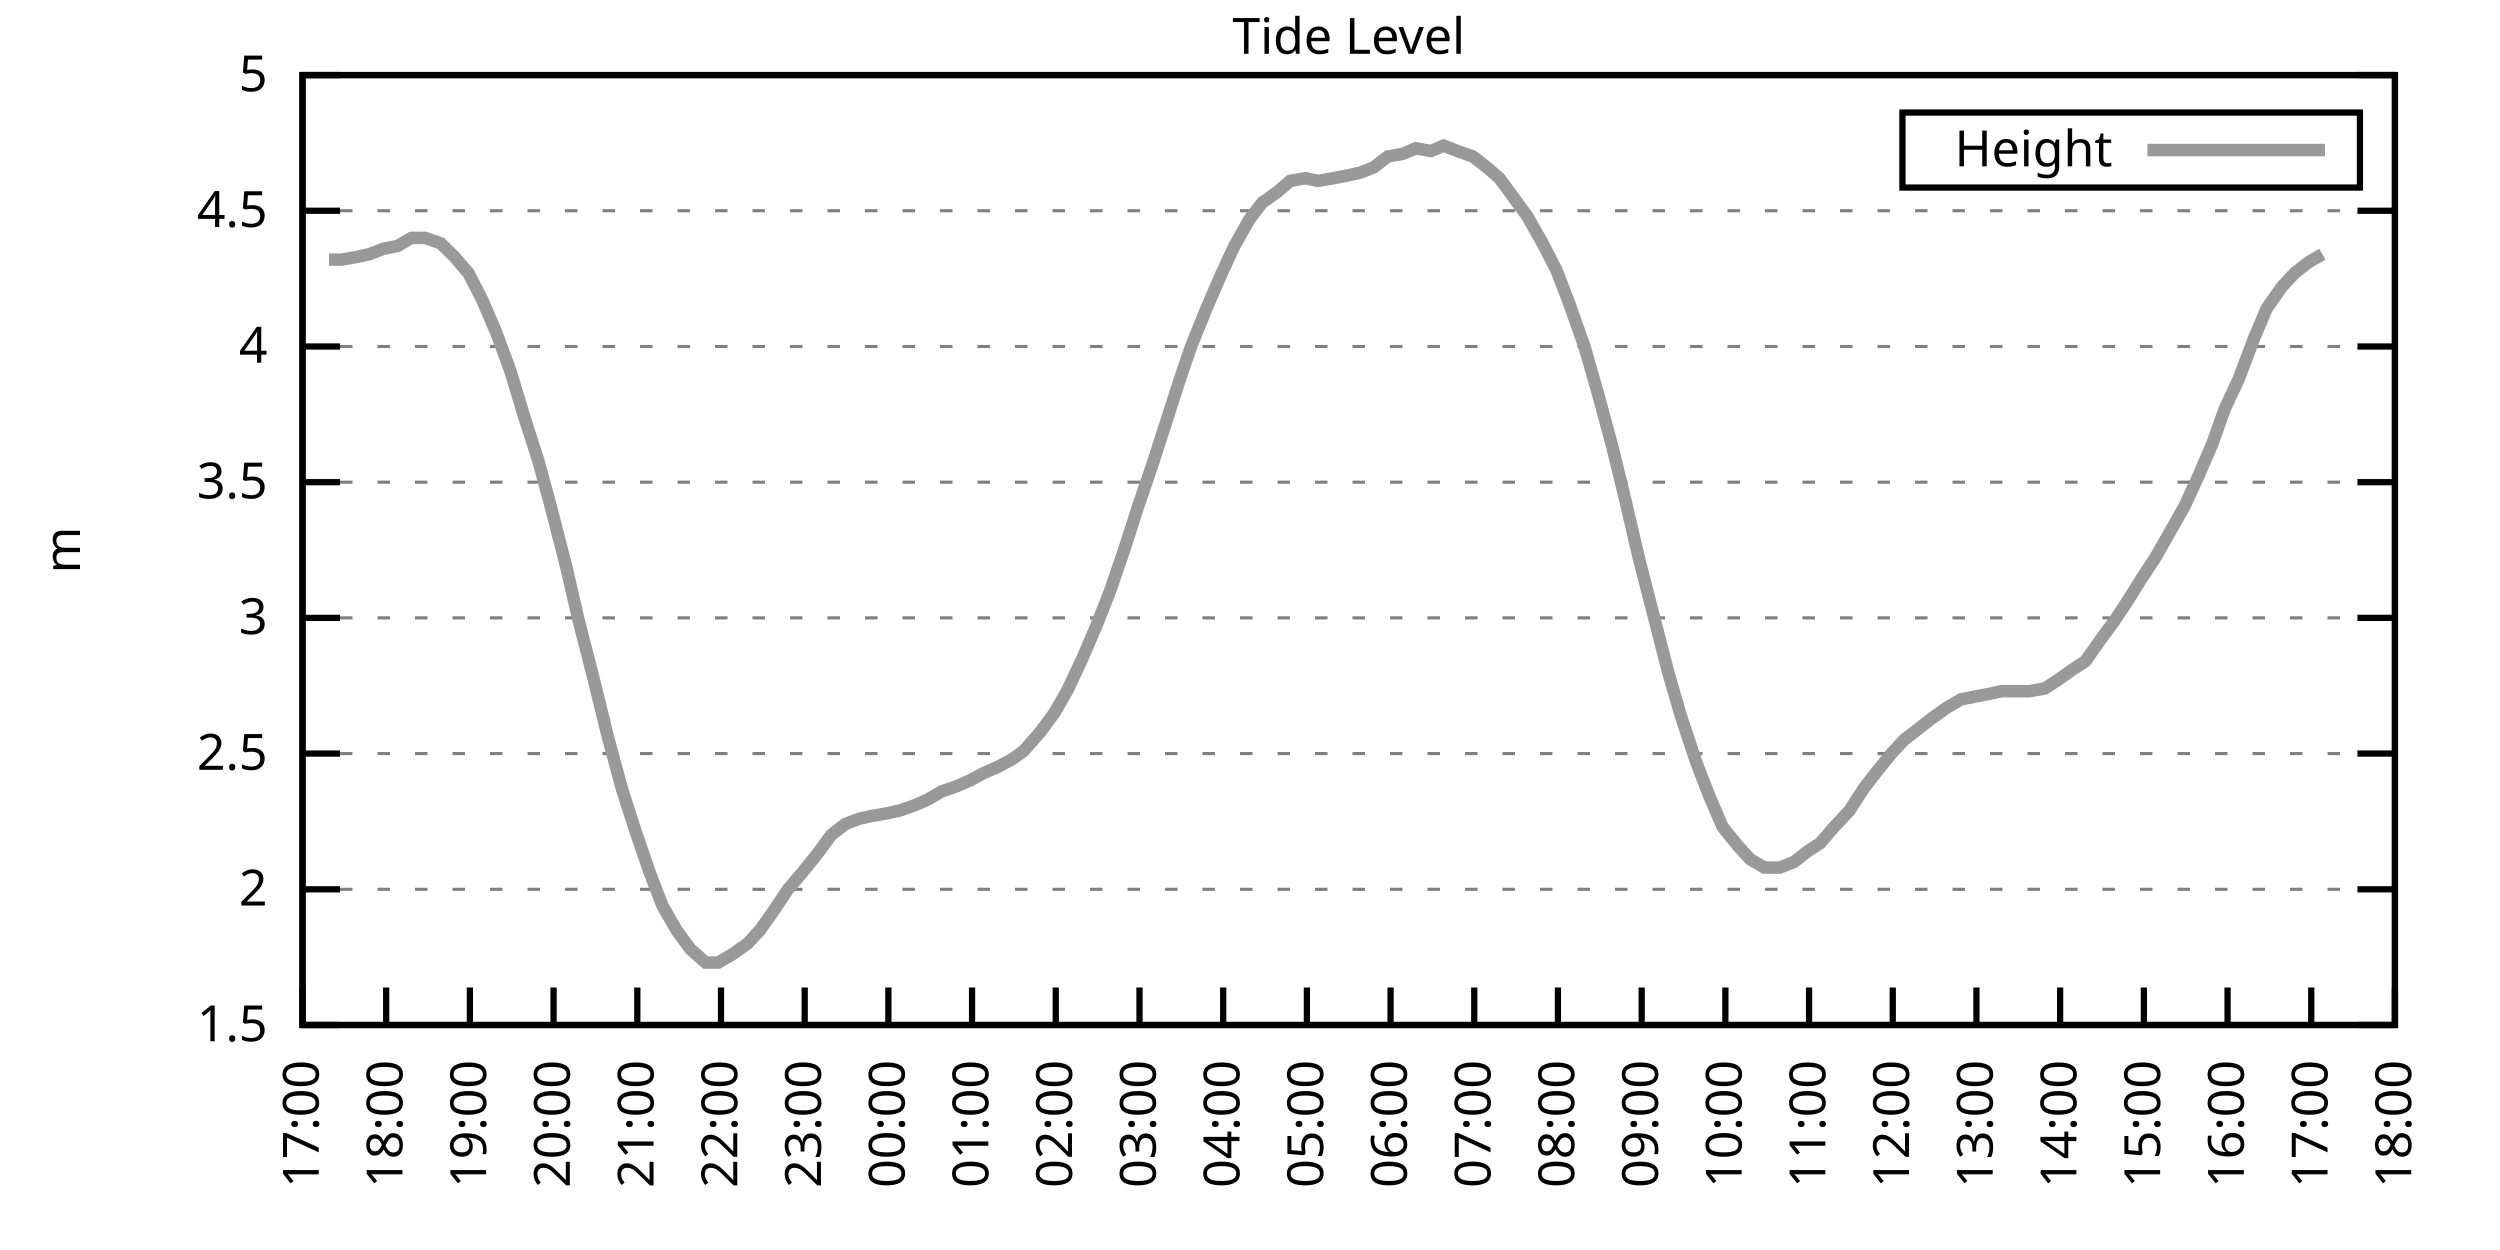
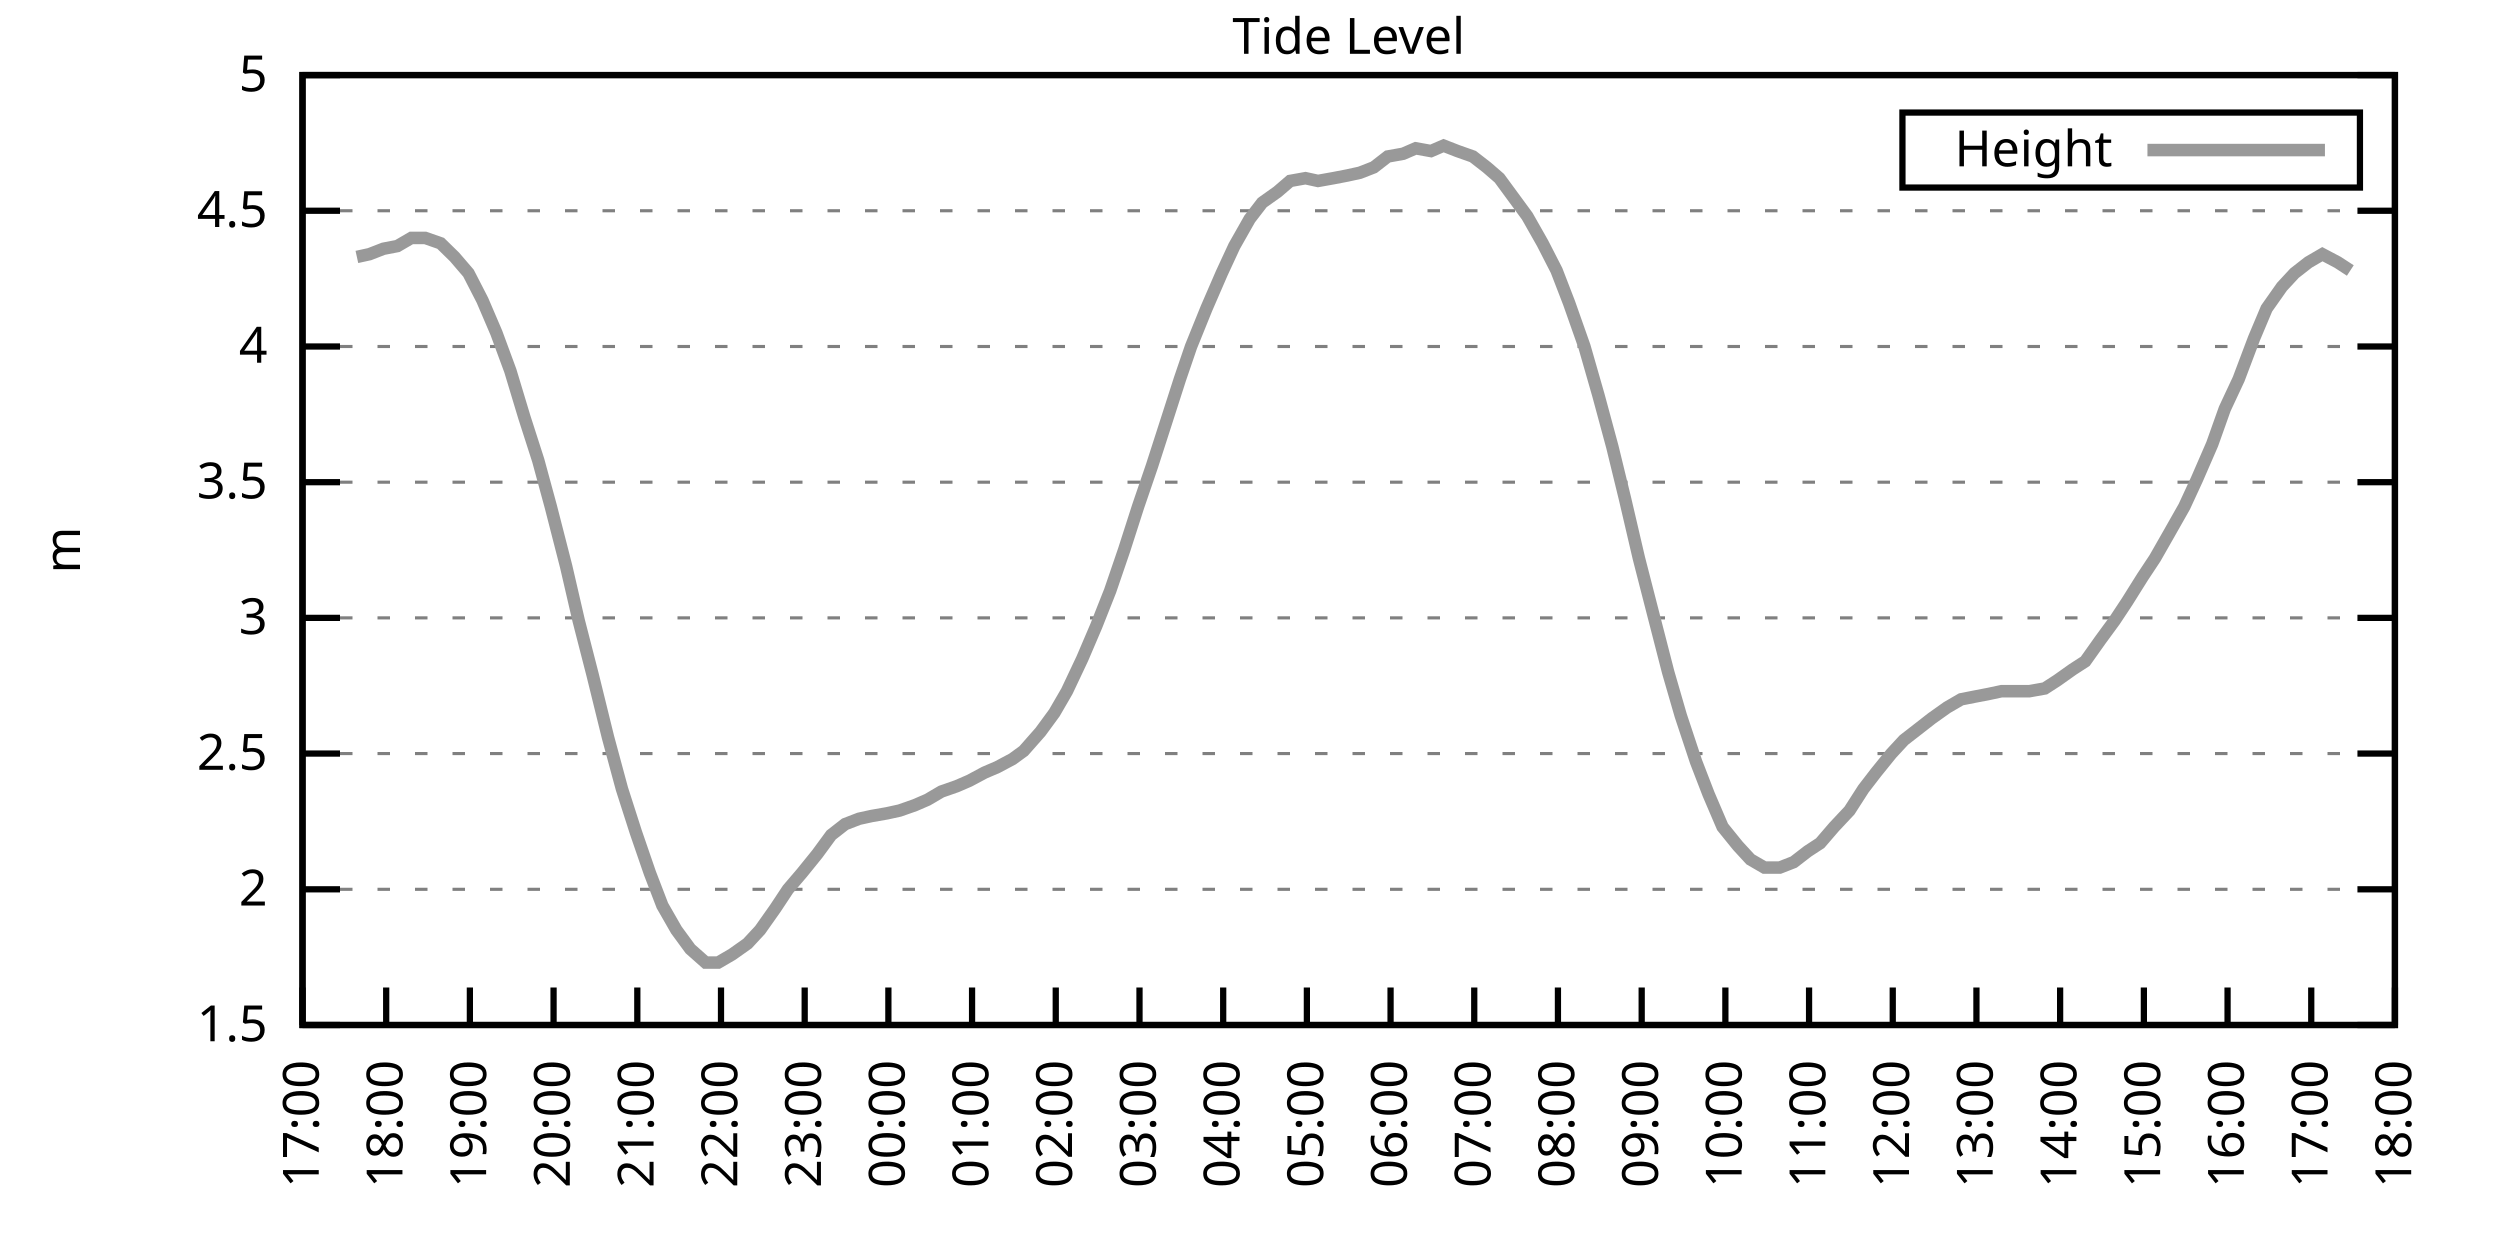
<svg xmlns="http://www.w3.org/2000/svg" xmlns:xlink="http://www.w3.org/1999/xlink" width="400" height="200" viewBox="0 0 400 200">
  <g id="gnuplot_canvas">
    <rect x="0" y="0" width="400" height="200" fill="none" />
    <defs>
      <circle id="gpDot" r="0.5" stroke-width="0.5" stroke="currentColor" />
      <path id="gpPt0" stroke-width="0.333" stroke="currentColor" d="M-1,0 h2 M0,-1 v2" />
      <path id="gpPt1" stroke-width="0.333" stroke="currentColor" d="M-1,-1 L1,1 M1,-1 L-1,1" />
      <path id="gpPt2" stroke-width="0.333" stroke="currentColor" d="M-1,0 L1,0 M0,-1 L0,1 M-1,-1 L1,1 M-1,1 L1,-1" />
      <rect id="gpPt3" stroke-width="0.333" stroke="currentColor" x="-1" y="-1" width="2" height="2" />
      <rect id="gpPt4" stroke-width="0.333" stroke="currentColor" fill="currentColor" x="-1" y="-1" width="2" height="2" />
      <circle id="gpPt5" stroke-width="0.333" stroke="currentColor" cx="0" cy="0" r="1" />
      <use xlink:href="#gpPt5" id="gpPt6" fill="currentColor" stroke="none" />
      <path id="gpPt7" stroke-width="0.333" stroke="currentColor" d="M0,-1.33 L-1.33,0.67 L1.33,0.67 z" />
      <use xlink:href="#gpPt7" id="gpPt8" fill="currentColor" stroke="none" />
      <use xlink:href="#gpPt7" id="gpPt9" stroke="currentColor" transform="rotate(180)" />
      <use xlink:href="#gpPt9" id="gpPt10" fill="currentColor" stroke="none" />
      <use xlink:href="#gpPt3" id="gpPt11" stroke="currentColor" transform="rotate(45)" />
      <use xlink:href="#gpPt11" id="gpPt12" fill="currentColor" stroke="none" />
      <path id="gpPt13" stroke-width="0.333" stroke="currentColor" d="M0,1.330 L1.265,0.411 L0.782,-1.067 L-0.782,-1.076 L-1.265,0.411 z" />
      <use xlink:href="#gpPt13" id="gpPt14" fill="currentColor" stroke="none" />
      <filter id="textbox" filterUnits="objectBoundingBox" x="0" y="0" height="1" width="1">
        <feFlood flood-color="white" flood-opacity="1" result="bgnd" />
        <feComposite in="SourceGraphic" in2="bgnd" operator="atop" />
      </filter>
      <filter id="greybox" filterUnits="objectBoundingBox" x="0" y="0" height="1" width="1">
        <feFlood flood-color="lightgrey" flood-opacity="1" result="grey" />
        <feComposite in="SourceGraphic" in2="grey" operator="atop" />
      </filter>
    </defs>
    <g fill="none" color="white" stroke="currentColor" stroke-width="1.00" stroke-linecap="butt" stroke-linejoin="miter">
</g>
    <g fill="none" color="black" stroke="currentColor" stroke-width="1.00" stroke-linecap="butt" stroke-linejoin="miter">
      <g stroke="none" shape-rendering="crispEdges">
        <polygon fill="rgb(255, 255, 255)" points="48.40,164.00 383.18,164.00 383.18,12.02 48.40,12.02 " />
      </g>
    </g>
    <g fill="none" color="black" stroke="currentColor" stroke-width="1.00" stroke-linecap="butt" stroke-linejoin="miter">
</g>
    <g fill="none" color="black" stroke="black" stroke-width="0.50" stroke-linecap="butt" stroke-linejoin="miter">
</g>
    <g fill="none" color="gray" stroke="currentColor" stroke-width="0.50" stroke-linecap="butt" stroke-linejoin="miter">
      <path stroke="gray" stroke-dasharray="2,4" class="gridline" d="M48.40,164.00 L383.19,164.00  " />
    </g>
    <g fill="none" color="gray" stroke="gray" stroke-width="1.00" stroke-linecap="butt" stroke-linejoin="miter">
</g>
    <g fill="none" color="black" stroke="currentColor" stroke-width="1.00" stroke-linecap="butt" stroke-linejoin="miter">
      <path stroke="black" d="M48.40,164.00 L54.40,164.00 M383.19,164.00 L377.19,164.00  " />
      <g transform="translate(42.80,166.60)" stroke="none" fill="black" font-family="Sans" font-size="8.00" text-anchor="end">
        <text>
          <tspan font-family="Sans"> 1.5</tspan>
        </text>
      </g>
    </g>
    <g fill="none" color="black" stroke="currentColor" stroke-width="1.00" stroke-linecap="butt" stroke-linejoin="miter">
</g>
    <g fill="none" color="black" stroke="black" stroke-width="0.50" stroke-linecap="butt" stroke-linejoin="miter">
</g>
    <g fill="none" color="gray" stroke="currentColor" stroke-width="0.50" stroke-linecap="butt" stroke-linejoin="miter">
      <path stroke="gray" stroke-dasharray="2,4" class="gridline" d="M48.40,142.29 L383.19,142.29  " />
    </g>
    <g fill="none" color="gray" stroke="gray" stroke-width="1.00" stroke-linecap="butt" stroke-linejoin="miter">
</g>
    <g fill="none" color="black" stroke="currentColor" stroke-width="1.00" stroke-linecap="butt" stroke-linejoin="miter">
      <path stroke="black" d="M48.40,142.29 L54.40,142.29 M383.19,142.29 L377.19,142.29  " />
      <g transform="translate(42.80,144.89)" stroke="none" fill="black" font-family="Sans" font-size="8.00" text-anchor="end">
        <text>
          <tspan font-family="Sans"> 2</tspan>
        </text>
      </g>
    </g>
    <g fill="none" color="black" stroke="currentColor" stroke-width="1.00" stroke-linecap="butt" stroke-linejoin="miter">
</g>
    <g fill="none" color="black" stroke="black" stroke-width="0.50" stroke-linecap="butt" stroke-linejoin="miter">
</g>
    <g fill="none" color="gray" stroke="currentColor" stroke-width="0.50" stroke-linecap="butt" stroke-linejoin="miter">
      <path stroke="gray" stroke-dasharray="2,4" class="gridline" d="M48.40,120.57 L383.19,120.57  " />
    </g>
    <g fill="none" color="gray" stroke="gray" stroke-width="1.00" stroke-linecap="butt" stroke-linejoin="miter">
</g>
    <g fill="none" color="black" stroke="currentColor" stroke-width="1.00" stroke-linecap="butt" stroke-linejoin="miter">
      <path stroke="black" d="M48.40,120.57 L54.40,120.57 M383.19,120.57 L377.19,120.57  " />
      <g transform="translate(42.80,123.17)" stroke="none" fill="black" font-family="Sans" font-size="8.00" text-anchor="end">
        <text>
          <tspan font-family="Sans"> 2.5</tspan>
        </text>
      </g>
    </g>
    <g fill="none" color="black" stroke="currentColor" stroke-width="1.00" stroke-linecap="butt" stroke-linejoin="miter">
</g>
    <g fill="none" color="black" stroke="black" stroke-width="0.50" stroke-linecap="butt" stroke-linejoin="miter">
</g>
    <g fill="none" color="gray" stroke="currentColor" stroke-width="0.50" stroke-linecap="butt" stroke-linejoin="miter">
      <path stroke="gray" stroke-dasharray="2,4" class="gridline" d="M48.40,98.86 L383.19,98.86  " />
    </g>
    <g fill="none" color="gray" stroke="gray" stroke-width="1.00" stroke-linecap="butt" stroke-linejoin="miter">
</g>
    <g fill="none" color="black" stroke="currentColor" stroke-width="1.00" stroke-linecap="butt" stroke-linejoin="miter">
      <path stroke="black" d="M48.40,98.86 L54.40,98.86 M383.19,98.86 L377.19,98.86  " />
      <g transform="translate(42.80,101.46)" stroke="none" fill="black" font-family="Sans" font-size="8.00" text-anchor="end">
        <text>
          <tspan font-family="Sans"> 3</tspan>
        </text>
      </g>
    </g>
    <g fill="none" color="black" stroke="currentColor" stroke-width="1.00" stroke-linecap="butt" stroke-linejoin="miter">
</g>
    <g fill="none" color="black" stroke="black" stroke-width="0.50" stroke-linecap="butt" stroke-linejoin="miter">
</g>
    <g fill="none" color="gray" stroke="currentColor" stroke-width="0.50" stroke-linecap="butt" stroke-linejoin="miter">
      <path stroke="gray" stroke-dasharray="2,4" class="gridline" d="M48.40,77.15 L383.19,77.15  " />
    </g>
    <g fill="none" color="gray" stroke="gray" stroke-width="1.00" stroke-linecap="butt" stroke-linejoin="miter">
</g>
    <g fill="none" color="black" stroke="currentColor" stroke-width="1.00" stroke-linecap="butt" stroke-linejoin="miter">
      <path stroke="black" d="M48.40,77.15 L54.40,77.15 M383.19,77.15 L377.19,77.15  " />
      <g transform="translate(42.80,79.75)" stroke="none" fill="black" font-family="Sans" font-size="8.00" text-anchor="end">
        <text>
          <tspan font-family="Sans"> 3.5</tspan>
        </text>
      </g>
    </g>
    <g fill="none" color="black" stroke="currentColor" stroke-width="1.00" stroke-linecap="butt" stroke-linejoin="miter">
</g>
    <g fill="none" color="black" stroke="black" stroke-width="0.50" stroke-linecap="butt" stroke-linejoin="miter">
</g>
    <g fill="none" color="gray" stroke="currentColor" stroke-width="0.50" stroke-linecap="butt" stroke-linejoin="miter">
      <path stroke="gray" stroke-dasharray="2,4" class="gridline" d="M48.40,55.44 L383.19,55.44  " />
    </g>
    <g fill="none" color="gray" stroke="gray" stroke-width="1.00" stroke-linecap="butt" stroke-linejoin="miter">
</g>
    <g fill="none" color="black" stroke="currentColor" stroke-width="1.00" stroke-linecap="butt" stroke-linejoin="miter">
      <path stroke="black" d="M48.40,55.44 L54.40,55.44 M383.19,55.44 L377.19,55.44  " />
      <g transform="translate(42.80,58.04)" stroke="none" fill="black" font-family="Sans" font-size="8.00" text-anchor="end">
        <text>
          <tspan font-family="Sans"> 4</tspan>
        </text>
      </g>
    </g>
    <g fill="none" color="black" stroke="currentColor" stroke-width="1.00" stroke-linecap="butt" stroke-linejoin="miter">
</g>
    <g fill="none" color="black" stroke="black" stroke-width="0.50" stroke-linecap="butt" stroke-linejoin="miter">
</g>
    <g fill="none" color="gray" stroke="currentColor" stroke-width="0.50" stroke-linecap="butt" stroke-linejoin="miter">
      <path stroke="gray" stroke-dasharray="2,4" class="gridline" d="M48.40,33.72 L383.19,33.72  " />
    </g>
    <g fill="none" color="gray" stroke="gray" stroke-width="1.00" stroke-linecap="butt" stroke-linejoin="miter">
</g>
    <g fill="none" color="black" stroke="currentColor" stroke-width="1.00" stroke-linecap="butt" stroke-linejoin="miter">
      <path stroke="black" d="M48.40,33.72 L54.40,33.72 M383.19,33.72 L377.19,33.72  " />
      <g transform="translate(42.80,36.32)" stroke="none" fill="black" font-family="Sans" font-size="8.00" text-anchor="end">
        <text>
          <tspan font-family="Sans"> 4.5</tspan>
        </text>
      </g>
    </g>
    <g fill="none" color="black" stroke="currentColor" stroke-width="1.00" stroke-linecap="butt" stroke-linejoin="miter">
</g>
    <g fill="none" color="black" stroke="black" stroke-width="0.50" stroke-linecap="butt" stroke-linejoin="miter">
</g>
    <g fill="none" color="gray" stroke="currentColor" stroke-width="0.50" stroke-linecap="butt" stroke-linejoin="miter">
      <path stroke="gray" stroke-dasharray="2,4" class="gridline" d="M48.40,12.01 L383.19,12.01  " />
    </g>
    <g fill="none" color="gray" stroke="gray" stroke-width="1.00" stroke-linecap="butt" stroke-linejoin="miter">
</g>
    <g fill="none" color="black" stroke="currentColor" stroke-width="1.00" stroke-linecap="butt" stroke-linejoin="miter">
      <path stroke="black" d="M48.40,12.01 L54.40,12.01 M383.19,12.01 L377.19,12.01  " />
      <g transform="translate(42.80,14.61)" stroke="none" fill="black" font-family="Sans" font-size="8.00" text-anchor="end">
        <text>
          <tspan font-family="Sans"> 5</tspan>
        </text>
      </g>
    </g>
    <g fill="none" color="black" stroke="currentColor" stroke-width="1.00" stroke-linecap="butt" stroke-linejoin="miter">
      <path stroke="black" d="M48.40,164.00 L48.40,158.00  " />
      <g transform="translate(51.00,169.60) rotate(270.00)" stroke="none" fill="black" font-family="Sans" font-size="8.00" text-anchor="end">
        <text>
          <tspan font-family="Sans">17:00</tspan>
        </text>
      </g>
    </g>
    <g fill="none" color="black" stroke="currentColor" stroke-width="1.00" stroke-linecap="butt" stroke-linejoin="miter">
      <path stroke="black" d="M61.79,164.00 L61.79,158.00  " />
      <g transform="translate(64.39,169.60) rotate(270.00)" stroke="none" fill="black" font-family="Sans" font-size="8.00" text-anchor="end">
        <text>
          <tspan font-family="Sans">18:00</tspan>
        </text>
      </g>
    </g>
    <g fill="none" color="black" stroke="currentColor" stroke-width="1.00" stroke-linecap="butt" stroke-linejoin="miter">
      <path stroke="black" d="M75.18,164.00 L75.18,158.00  " />
      <g transform="translate(77.78,169.60) rotate(270.00)" stroke="none" fill="black" font-family="Sans" font-size="8.00" text-anchor="end">
        <text>
          <tspan font-family="Sans">19:00</tspan>
        </text>
      </g>
    </g>
    <g fill="none" color="black" stroke="currentColor" stroke-width="1.00" stroke-linecap="butt" stroke-linejoin="miter">
      <path stroke="black" d="M88.57,164.00 L88.57,158.00  " />
      <g transform="translate(91.17,169.60) rotate(270.00)" stroke="none" fill="black" font-family="Sans" font-size="8.00" text-anchor="end">
        <text>
          <tspan font-family="Sans">20:00</tspan>
        </text>
      </g>
    </g>
    <g fill="none" color="black" stroke="currentColor" stroke-width="1.00" stroke-linecap="butt" stroke-linejoin="miter">
      <path stroke="black" d="M101.97,164.00 L101.97,158.00  " />
      <g transform="translate(104.57,169.60) rotate(270.00)" stroke="none" fill="black" font-family="Sans" font-size="8.00" text-anchor="end">
        <text>
          <tspan font-family="Sans">21:00</tspan>
        </text>
      </g>
    </g>
    <g fill="none" color="black" stroke="currentColor" stroke-width="1.00" stroke-linecap="butt" stroke-linejoin="miter">
      <path stroke="black" d="M115.36,164.00 L115.36,158.00  " />
      <g transform="translate(117.96,169.60) rotate(270.00)" stroke="none" fill="black" font-family="Sans" font-size="8.00" text-anchor="end">
        <text>
          <tspan font-family="Sans">22:00</tspan>
        </text>
      </g>
    </g>
    <g fill="none" color="black" stroke="currentColor" stroke-width="1.00" stroke-linecap="butt" stroke-linejoin="miter">
      <path stroke="black" d="M128.75,164.00 L128.75,158.00  " />
      <g transform="translate(131.35,169.60) rotate(270.00)" stroke="none" fill="black" font-family="Sans" font-size="8.00" text-anchor="end">
        <text>
          <tspan font-family="Sans">23:00</tspan>
        </text>
      </g>
    </g>
    <g fill="none" color="black" stroke="currentColor" stroke-width="1.00" stroke-linecap="butt" stroke-linejoin="miter">
      <path stroke="black" d="M142.14,164.00 L142.14,158.00  " />
      <g transform="translate(144.74,169.60) rotate(270.00)" stroke="none" fill="black" font-family="Sans" font-size="8.00" text-anchor="end">
        <text>
          <tspan font-family="Sans">00:00</tspan>
        </text>
      </g>
    </g>
    <g fill="none" color="black" stroke="currentColor" stroke-width="1.00" stroke-linecap="butt" stroke-linejoin="miter">
      <path stroke="black" d="M155.53,164.00 L155.53,158.00  " />
      <g transform="translate(158.13,169.60) rotate(270.00)" stroke="none" fill="black" font-family="Sans" font-size="8.00" text-anchor="end">
        <text>
          <tspan font-family="Sans">01:00</tspan>
        </text>
      </g>
    </g>
    <g fill="none" color="black" stroke="currentColor" stroke-width="1.00" stroke-linecap="butt" stroke-linejoin="miter">
      <path stroke="black" d="M168.92,164.00 L168.92,158.00  " />
      <g transform="translate(171.52,169.60) rotate(270.00)" stroke="none" fill="black" font-family="Sans" font-size="8.00" text-anchor="end">
        <text>
          <tspan font-family="Sans">02:00</tspan>
        </text>
      </g>
    </g>
    <g fill="none" color="black" stroke="currentColor" stroke-width="1.00" stroke-linecap="butt" stroke-linejoin="miter">
      <path stroke="black" d="M182.32,164.00 L182.32,158.00  " />
      <g transform="translate(184.92,169.60) rotate(270.00)" stroke="none" fill="black" font-family="Sans" font-size="8.00" text-anchor="end">
        <text>
          <tspan font-family="Sans">03:00</tspan>
        </text>
      </g>
    </g>
    <g fill="none" color="black" stroke="currentColor" stroke-width="1.00" stroke-linecap="butt" stroke-linejoin="miter">
      <path stroke="black" d="M195.71,164.00 L195.71,158.00  " />
      <g transform="translate(198.31,169.60) rotate(270.00)" stroke="none" fill="black" font-family="Sans" font-size="8.00" text-anchor="end">
        <text>
          <tspan font-family="Sans">04:00</tspan>
        </text>
      </g>
    </g>
    <g fill="none" color="black" stroke="currentColor" stroke-width="1.00" stroke-linecap="butt" stroke-linejoin="miter">
      <path stroke="black" d="M209.10,164.00 L209.10,158.00  " />
      <g transform="translate(211.70,169.60) rotate(270.00)" stroke="none" fill="black" font-family="Sans" font-size="8.00" text-anchor="end">
        <text>
          <tspan font-family="Sans">05:00</tspan>
        </text>
      </g>
    </g>
    <g fill="none" color="black" stroke="currentColor" stroke-width="1.00" stroke-linecap="butt" stroke-linejoin="miter">
      <path stroke="black" d="M222.49,164.00 L222.49,158.00  " />
      <g transform="translate(225.09,169.60) rotate(270.00)" stroke="none" fill="black" font-family="Sans" font-size="8.00" text-anchor="end">
        <text>
          <tspan font-family="Sans">06:00</tspan>
        </text>
      </g>
    </g>
    <g fill="none" color="black" stroke="currentColor" stroke-width="1.00" stroke-linecap="butt" stroke-linejoin="miter">
      <path stroke="black" d="M235.88,164.00 L235.88,158.00  " />
      <g transform="translate(238.48,169.60) rotate(270.00)" stroke="none" fill="black" font-family="Sans" font-size="8.00" text-anchor="end">
        <text>
          <tspan font-family="Sans">07:00</tspan>
        </text>
      </g>
    </g>
    <g fill="none" color="black" stroke="currentColor" stroke-width="1.00" stroke-linecap="butt" stroke-linejoin="miter">
      <path stroke="black" d="M249.27,164.00 L249.27,158.00  " />
      <g transform="translate(251.87,169.60) rotate(270.00)" stroke="none" fill="black" font-family="Sans" font-size="8.00" text-anchor="end">
        <text>
          <tspan font-family="Sans">08:00</tspan>
        </text>
      </g>
    </g>
    <g fill="none" color="black" stroke="currentColor" stroke-width="1.00" stroke-linecap="butt" stroke-linejoin="miter">
      <path stroke="black" d="M262.67,164.00 L262.67,158.00  " />
      <g transform="translate(265.27,169.60) rotate(270.00)" stroke="none" fill="black" font-family="Sans" font-size="8.00" text-anchor="end">
        <text>
          <tspan font-family="Sans">09:00</tspan>
        </text>
      </g>
    </g>
    <g fill="none" color="black" stroke="currentColor" stroke-width="1.00" stroke-linecap="butt" stroke-linejoin="miter">
      <path stroke="black" d="M276.06,164.00 L276.06,158.00  " />
      <g transform="translate(278.66,169.60) rotate(270.00)" stroke="none" fill="black" font-family="Sans" font-size="8.00" text-anchor="end">
        <text>
          <tspan font-family="Sans">10:00</tspan>
        </text>
      </g>
    </g>
    <g fill="none" color="black" stroke="currentColor" stroke-width="1.00" stroke-linecap="butt" stroke-linejoin="miter">
      <path stroke="black" d="M289.45,164.00 L289.45,158.00  " />
      <g transform="translate(292.05,169.60) rotate(270.00)" stroke="none" fill="black" font-family="Sans" font-size="8.00" text-anchor="end">
        <text>
          <tspan font-family="Sans">11:00</tspan>
        </text>
      </g>
    </g>
    <g fill="none" color="black" stroke="currentColor" stroke-width="1.00" stroke-linecap="butt" stroke-linejoin="miter">
      <path stroke="black" d="M302.84,164.00 L302.84,158.00  " />
      <g transform="translate(305.44,169.60) rotate(270.00)" stroke="none" fill="black" font-family="Sans" font-size="8.00" text-anchor="end">
        <text>
          <tspan font-family="Sans">12:00</tspan>
        </text>
      </g>
    </g>
    <g fill="none" color="black" stroke="currentColor" stroke-width="1.00" stroke-linecap="butt" stroke-linejoin="miter">
      <path stroke="black" d="M316.23,164.00 L316.23,158.00  " />
      <g transform="translate(318.83,169.60) rotate(270.00)" stroke="none" fill="black" font-family="Sans" font-size="8.00" text-anchor="end">
        <text>
          <tspan font-family="Sans">13:00</tspan>
        </text>
      </g>
    </g>
    <g fill="none" color="black" stroke="currentColor" stroke-width="1.00" stroke-linecap="butt" stroke-linejoin="miter">
      <path stroke="black" d="M329.62,164.00 L329.62,158.00  " />
      <g transform="translate(332.22,169.60) rotate(270.00)" stroke="none" fill="black" font-family="Sans" font-size="8.00" text-anchor="end">
        <text>
          <tspan font-family="Sans">14:00</tspan>
        </text>
      </g>
    </g>
    <g fill="none" color="black" stroke="currentColor" stroke-width="1.00" stroke-linecap="butt" stroke-linejoin="miter">
      <path stroke="black" d="M343.02,164.00 L343.02,158.00  " />
      <g transform="translate(345.62,169.60) rotate(270.00)" stroke="none" fill="black" font-family="Sans" font-size="8.00" text-anchor="end">
        <text>
          <tspan font-family="Sans">15:00</tspan>
        </text>
      </g>
    </g>
    <g fill="none" color="black" stroke="currentColor" stroke-width="1.00" stroke-linecap="butt" stroke-linejoin="miter">
      <path stroke="black" d="M356.41,164.00 L356.41,158.00  " />
      <g transform="translate(359.01,169.60) rotate(270.00)" stroke="none" fill="black" font-family="Sans" font-size="8.00" text-anchor="end">
        <text>
          <tspan font-family="Sans">16:00</tspan>
        </text>
      </g>
    </g>
    <g fill="none" color="black" stroke="currentColor" stroke-width="1.00" stroke-linecap="butt" stroke-linejoin="miter">
      <path stroke="black" d="M369.80,164.00 L369.80,158.00  " />
      <g transform="translate(372.40,169.60) rotate(270.00)" stroke="none" fill="black" font-family="Sans" font-size="8.00" text-anchor="end">
        <text>
          <tspan font-family="Sans">17:00</tspan>
        </text>
      </g>
    </g>
    <g fill="none" color="black" stroke="currentColor" stroke-width="1.00" stroke-linecap="butt" stroke-linejoin="miter">
      <path stroke="black" d="M383.19,164.00 L383.19,158.00  " />
      <g transform="translate(385.79,169.60) rotate(270.00)" stroke="none" fill="black" font-family="Sans" font-size="8.00" text-anchor="end">
        <text>
          <tspan font-family="Sans">18:00</tspan>
        </text>
      </g>
    </g>
    <g fill="none" color="black" stroke="currentColor" stroke-width="1.00" stroke-linecap="butt" stroke-linejoin="miter">
</g>
    <g fill="none" color="black" stroke="currentColor" stroke-width="1.00" stroke-linecap="butt" stroke-linejoin="miter">
      <path stroke="black" d="M48.40,12.01 L48.40,164.00 L383.19,164.00 L383.19,12.01 L48.40,12.01 Z  " />
    </g>
    <g fill="none" color="black" stroke="currentColor" stroke-width="1.00" stroke-linecap="butt" stroke-linejoin="miter">
</g>
    <g fill="none" color="black" stroke="currentColor" stroke-width="1.00" stroke-linecap="butt" stroke-linejoin="miter">
      <path stroke="black" d="M304.39,30.01 L304.39,18.01 L377.59,18.01 L377.59,30.01 L304.39,30.01 Z  " />
    </g>
    <g id="Tide_level_plot_1">
      <g fill="none" color="white" stroke="black" stroke-width="2.00" stroke-linecap="butt" stroke-linejoin="miter">
</g>
      <g fill="none" color="black" stroke="currentColor" stroke-width="2.00" stroke-linecap="butt" stroke-linejoin="miter">
        <g transform="translate(337.99,26.61)" stroke="none" fill="black" font-family="Sans" font-size="8.00" text-anchor="end">
          <text>
            <tspan font-family="Sans">Height</tspan>
          </text>
        </g>
      </g>
      <g fill="none" color="black" stroke="currentColor" stroke-width="2.00" stroke-linecap="butt" stroke-linejoin="miter">
-         <path stroke="rgb(153, 153, 153)" d="M343.59,24.01 L371.99,24.01 M52.64,41.54 L54.65,41.54 L57.10,41.11 L59.11,40.67 L61.35,39.80 L63.58,39.37   L65.81,38.07 L68.04,38.07 L70.50,38.93 L72.73,41.11 L74.96,43.71 L77.19,48.05 L79.42,53.26 L81.66,59.34   L83.89,66.73 L86.12,73.67 L88.13,81.06 L90.58,90.61 L92.59,99.30 L94.82,107.98 L97.28,117.97 L99.51,126.22   L101.74,133.17 L103.98,139.68 L105.98,144.89 L108.22,148.80 L110.45,151.84 L112.90,154.01 L114.91,154.01 L117.14,152.71   L119.60,150.97 L121.61,148.80 L124.06,145.33 L126.07,142.29 L128.30,139.68 L130.76,136.64 L132.99,133.60 L135.22,131.86   L137.45,131.00 L139.46,130.56 L141.92,130.13 L143.93,129.69 L146.38,128.83 L148.39,127.96 L150.62,126.65 L153.08,125.79   L155.09,124.92 L157.54,123.61 L159.55,122.75 L162.01,121.44 L163.79,120.14 L166.47,117.10 L168.70,114.06 L170.71,110.59   L173.17,105.38 L175.40,100.16 L177.63,94.52 L179.86,88.00 L182.09,81.06 L184.32,74.54 L186.56,67.59 L188.79,60.65   L190.57,55.44 L193.03,49.36 L195.48,43.71 L197.49,39.37 L199.95,35.03 L201.96,32.42 L204.41,30.68 L206.42,28.95   L208.88,28.51 L210.88,28.95 L213.34,28.51 L215.57,28.08 L217.58,27.64 L219.81,26.77 L222.04,25.04 L224.50,24.60   L226.51,23.73 L228.96,24.17 L230.97,23.30 L233.20,24.17 L235.66,25.04 L237.89,26.77 L239.90,28.51 L242.13,31.55   L244.36,34.59 L246.82,38.93 L249.05,43.28 L251.06,48.49 L253.51,55.44 L255.75,63.25 L257.98,71.50 L259.99,79.75   L262.22,89.31 L264.45,97.99 L266.91,107.55 L268.92,114.49 L271.37,121.88 L273.38,127.09 L275.61,132.30 L278.07,135.34   L280.07,137.51 L282.31,138.81 L284.76,138.81 L286.99,137.94 L289.23,136.21 L291.23,134.90 L293.47,132.30 L295.92,129.69   L298.15,126.22 L300.16,123.61 L302.62,120.57 L304.63,118.40 L306.86,116.67 L309.09,114.93 L311.54,113.19 L313.78,111.89   L316.01,111.45 L318.24,111.02 L320.25,110.59 L322.48,110.59 L324.71,110.59 L327.17,110.15 L329.18,108.85 L331.63,107.11   L333.64,105.81 L336.10,102.34 L338.33,99.30 L340.34,96.26 L342.79,92.35 L344.80,89.31 L347.03,85.40 L349.49,81.06   L351.50,76.71 L353.95,71.07 L355.96,65.42 L358.19,60.65 L360.65,54.13 L362.66,49.36 L365.11,45.88 L367.12,43.71   L369.35,41.97 L371.58,40.67  " />
+         <path stroke="rgb(153, 153, 153)" d="M343.59,24.01 L371.99,24.01 M57.10,41.11 L59.11,40.67 L61.35,39.80 L63.58,39.37 L65.81,38.07 L68.04,38.07   L70.50,38.93 L72.73,41.11 L74.96,43.71 L77.19,48.05 L79.42,53.26 L81.66,59.34 L83.89,66.73 L86.12,73.67   L88.13,81.06 L90.58,90.61 L92.59,99.30 L94.82,107.98 L97.28,117.97 L99.51,126.22 L101.74,133.17 L103.98,139.68   L105.98,144.89 L108.22,148.80 L110.45,151.84 L112.90,154.01 L114.91,154.01 L117.14,152.71 L119.60,150.97 L121.61,148.80   L124.06,145.33 L126.07,142.29 L128.30,139.68 L130.76,136.64 L132.99,133.60 L135.22,131.86 L137.45,131.00 L139.46,130.56   L141.92,130.13 L143.93,129.69 L146.38,128.83 L148.39,127.96 L150.62,126.65 L153.08,125.79 L155.09,124.92 L157.54,123.61   L159.55,122.75 L162.01,121.44 L163.79,120.14 L166.47,117.10 L168.70,114.06 L170.71,110.59 L173.17,105.38 L175.40,100.16   L177.63,94.52 L179.86,88.00 L182.09,81.06 L184.32,74.54 L186.56,67.59 L188.79,60.65 L190.57,55.44 L193.03,49.36   L195.48,43.71 L197.49,39.37 L199.95,35.03 L201.96,32.42 L204.41,30.68 L206.42,28.95 L208.88,28.51 L210.88,28.95   L213.34,28.51 L215.57,28.08 L217.58,27.64 L219.81,26.77 L222.04,25.04 L224.50,24.60 L226.51,23.73 L228.96,24.17   L230.97,23.30 L233.20,24.17 L235.66,25.04 L237.89,26.77 L239.90,28.51 L242.13,31.55 L244.36,34.59 L246.82,38.93   L249.05,43.28 L251.06,48.49 L253.51,55.44 L255.75,63.25 L257.98,71.50 L259.99,79.75 L262.22,89.31 L264.45,97.99   L266.91,107.55 L268.92,114.49 L271.37,121.88 L273.38,127.09 L275.61,132.30 L278.07,135.34 L280.07,137.51 L282.31,138.81   L284.76,138.81 L286.99,137.94 L289.23,136.21 L291.23,134.90 L293.47,132.30 L295.92,129.69 L298.15,126.22 L300.16,123.61   L302.62,120.57 L304.63,118.40 L306.86,116.67 L309.09,114.93 L311.54,113.19 L313.78,111.89 L316.01,111.45 L318.24,111.02   L320.25,110.59 L322.48,110.59 L324.71,110.59 L327.17,110.15 L329.18,108.85 L331.63,107.11 L333.64,105.81 L336.10,102.34   L338.33,99.30 L340.34,96.26 L342.79,92.35 L344.80,89.31 L347.03,85.40 L349.49,81.06 L351.50,76.71 L353.95,71.07   L355.96,65.42 L358.19,60.65 L360.65,54.13 L362.66,49.36 L365.11,45.88 L367.12,43.71 L369.35,41.97 L371.58,40.67   L374.04,41.97 L376.05,43.28  " />
      </g>
    </g>
    <g fill="none" color="black" stroke="currentColor" stroke-width="2.00" stroke-linecap="butt" stroke-linejoin="miter">
</g>
    <g fill="none" color="black" stroke="black" stroke-width="1.00" stroke-linecap="butt" stroke-linejoin="miter">
</g>
    <g fill="none" color="black" stroke="currentColor" stroke-width="1.00" stroke-linecap="butt" stroke-linejoin="miter">
      <path stroke="black" d="M48.40,12.01 L48.40,164.00 L383.19,164.00 L383.19,12.01 L48.40,12.01 Z  " />
      <g transform="translate(12.80,88.01) rotate(270.00)" stroke="none" fill="black" font-family="Sans" font-size="8.00" text-anchor="middle">
        <text>
          <tspan font-family="Sans">m</tspan>
        </text>
      </g>
    </g>
    <g fill="none" color="black" stroke="currentColor" stroke-width="1.00" stroke-linecap="butt" stroke-linejoin="miter">
</g>
    <g fill="none" color="black" stroke="currentColor" stroke-width="1.00" stroke-linecap="butt" stroke-linejoin="miter">
      <g transform="translate(215.79,8.61)" stroke="none" fill="black" font-family="Sans" font-size="8.00" text-anchor="middle">
        <text>
          <tspan font-family="Sans">Tide Level</tspan>
        </text>
      </g>
    </g>
    <g fill="none" color="black" stroke="currentColor" stroke-width="1.00" stroke-linecap="butt" stroke-linejoin="miter">
</g>
  </g>
</svg>
